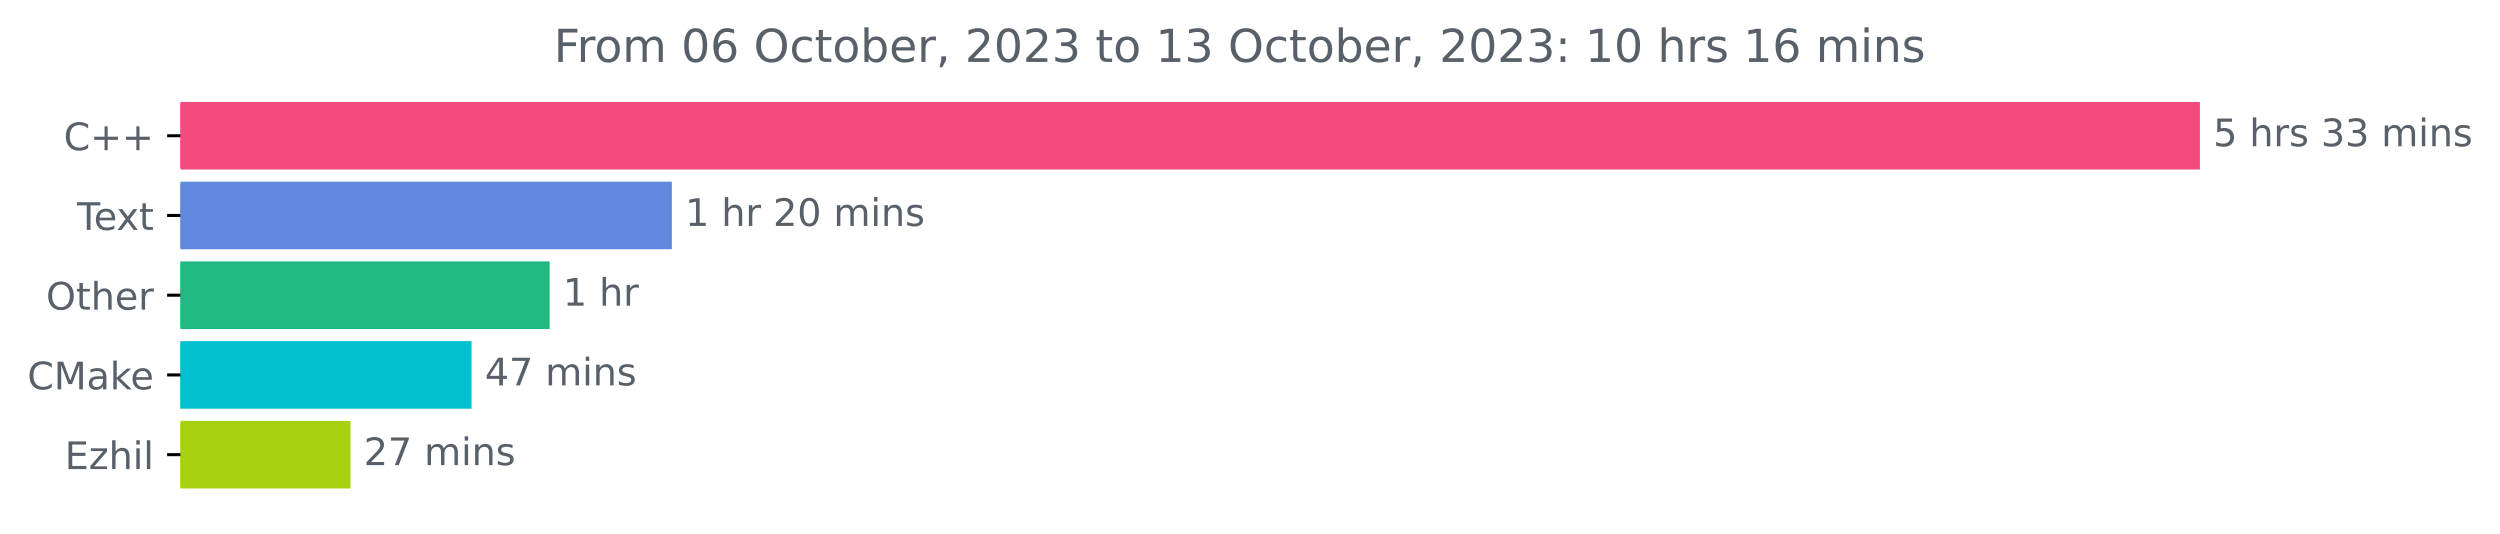
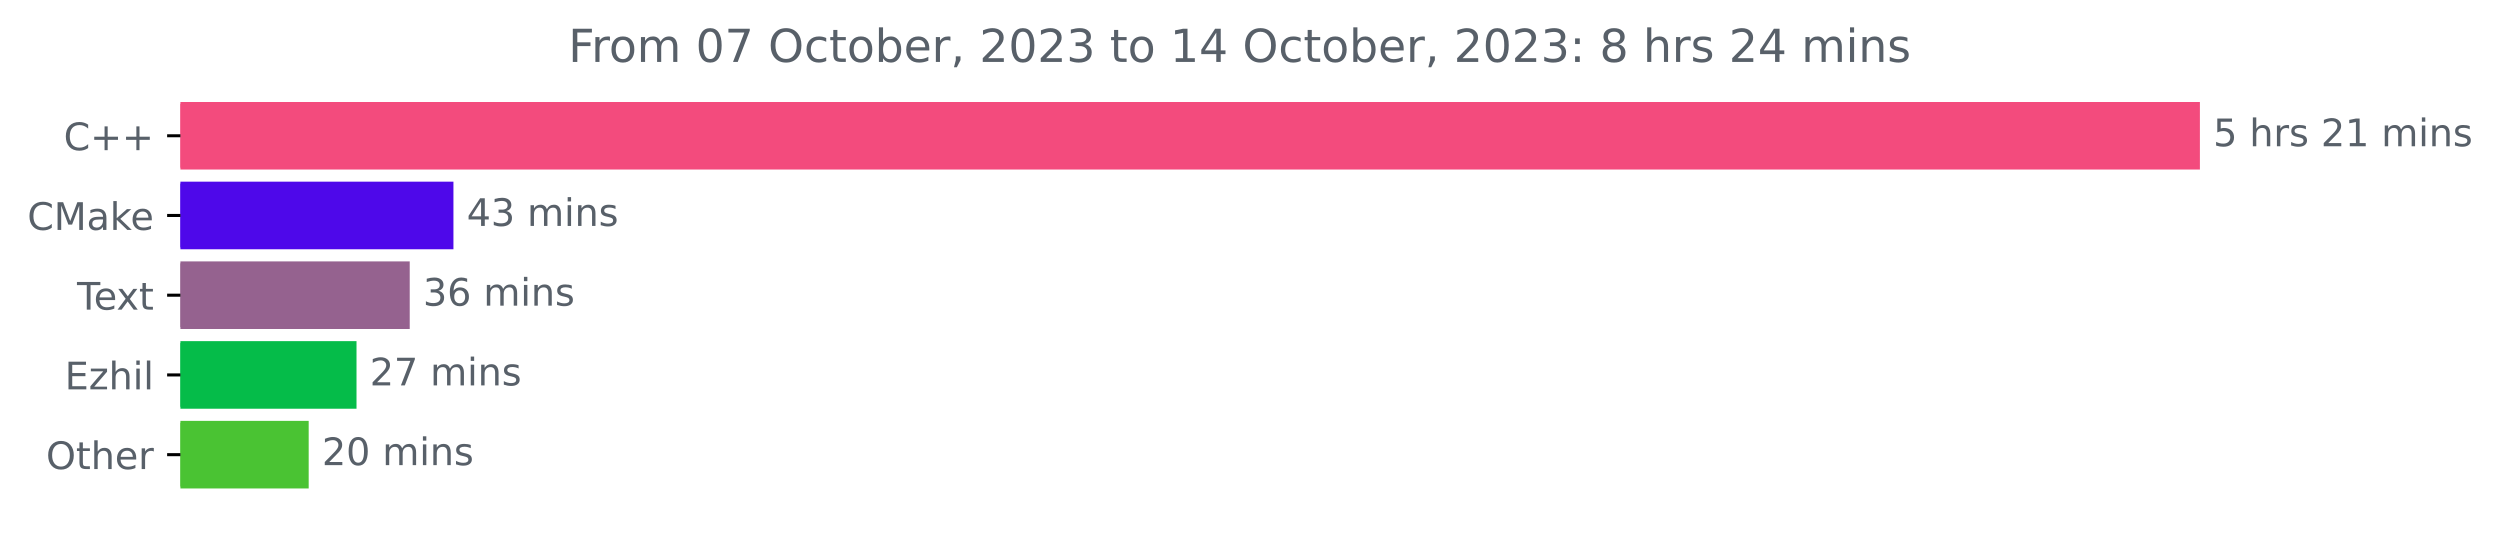
<svg xmlns="http://www.w3.org/2000/svg" xmlns:xlink="http://www.w3.org/1999/xlink" width="658.494pt" height="140.398pt" viewBox="0 0 658.494 140.398" version="1.1">
  <defs>
    <style type="text/css">*{stroke-linejoin: round; stroke-linecap: butt}</style>
  </defs>
  <g id="figure_1">
    <g id="patch_1">
      <path d="M 0 140.398  L 658.494 140.398  L 658.494 0  L 0 0  L 0 140.398  z " style="fill: none" />
    </g>
    <g id="axes_1">
      <g id="patch_2">
-         <path d="M 47.52 27.358  L 578.949 27.358  L 578.949 44.158  L 47.52 44.158  z " clip-path="url(#pe6bf72d31a)" style="fill: #f34b7d; stroke: #f34b7d; stroke-linejoin: miter" />
+         <path d="M 47.52 27.358  L 578.949 27.358  L 578.949 44.158  L 47.52 44.158  z " clip-path="url(#pfa5939b9d3)" style="fill: #f34b7d; stroke: #f34b7d; stroke-linejoin: miter" />
      </g>
      <g id="patch_3">
-         <path d="M 47.52 48.358  L 176.465 48.358  L 176.465 65.158  L 47.52 65.158  z " clip-path="url(#pe6bf72d31a)" style="fill: #5e89dc; stroke: #5e89dc; stroke-linejoin: miter" />
+         <path d="M 47.52 48.358  L 118.934 48.358  L 118.934 65.158  L 47.52 65.158  z " clip-path="url(#pfa5939b9d3)" style="fill: #4e08ea; stroke: #4e08ea; stroke-linejoin: miter" />
      </g>
      <g id="patch_4">
-         <path d="M 47.52 69.358  L 144.278 69.358  L 144.278 86.158  L 47.52 86.158  z " clip-path="url(#pe6bf72d31a)" style="fill: #20b982; stroke: #20b982; stroke-linejoin: miter" />
+         <path d="M 47.52 69.358  L 107.421 69.358  L 107.421 86.158  L 47.52 86.158  z " clip-path="url(#pfa5939b9d3)" style="fill: #95628f; stroke: #95628f; stroke-linejoin: miter" />
      </g>
      <g id="patch_5">
-         <path d="M 47.52 90.358  L 123.706 90.358  L 123.706 107.158  L 47.52 107.158  z " clip-path="url(#pe6bf72d31a)" style="fill: #03c0ce; stroke: #03c0ce; stroke-linejoin: miter" />
+         <path d="M 47.52 90.358  L 93.405 90.358  L 93.405 107.158  L 47.52 107.158  z " clip-path="url(#pfa5939b9d3)" style="fill: #05bc49; stroke: #05bc49; stroke-linejoin: miter" />
      </g>
      <g id="patch_6">
-         <path d="M 47.52 111.358  L 91.814 111.358  L 91.814 128.158  L 47.52 128.158  z " clip-path="url(#pe6bf72d31a)" style="fill: #a6d211; stroke: #a6d211; stroke-linejoin: miter" />
+         <path d="M 47.52 111.358  L 80.808 111.358  L 80.808 128.158  L 47.52 128.158  z " clip-path="url(#pfa5939b9d3)" style="fill: #4ac333; stroke: #4ac333; stroke-linejoin: miter" />
      </g>
      <g id="matplotlib.axis_1" />
      <g id="matplotlib.axis_2">
        <g id="ytick_1">
          <g id="line2d_1">
            <defs>
-               <path id="m50a0f7be5b" d="M 0 0  L -3.5 0  " style="stroke: #000000; stroke-width: 0.8" />
+               <path id="m4560656530" d="M 0 0  L -3.5 0  " style="stroke: #000000; stroke-width: 0.8" />
            </defs>
            <g>
-               <use xlink:href="#m50a0f7be5b" x="47.52" y="35.758" style="stroke: #000000; stroke-width: 0.8" />
+               <use xlink:href="#m4560656530" x="47.52" y="35.758" style="stroke: #000000; stroke-width: 0.8" />
            </g>
          </g>
          <g id="text_1">
            <g style="fill: #586069" transform="translate(16.77812 39.55734)scale(0.1 -0.1)">
              <defs>
                <path id="DejaVuSans-43" d="M 4122 4306  L 4122 3641  Q 3803 3938 3442 4084  Q 3081 4231 2675 4231  Q 1875 4231 1450 3742  Q 1025 3253 1025 2328  Q 1025 1406 1450 917  Q 1875 428 2675 428  Q 3081 428 3442 575  Q 3803 722 4122 1019  L 4122 359  Q 3791 134 3420 21  Q 3050 -91 2638 -91  Q 1578 -91 968 557  Q 359 1206 359 2328  Q 359 3453 968 4101  Q 1578 4750 2638 4750  Q 3056 4750 3426 4639  Q 3797 4528 4122 4306  z " transform="scale(0.015625)" />
                <path id="DejaVuSans-2b" d="M 2944 4013  L 2944 2272  L 4684 2272  L 4684 1741  L 2944 1741  L 2944 0  L 2419 0  L 2419 1741  L 678 1741  L 678 2272  L 2419 2272  L 2419 4013  L 2944 4013  z " transform="scale(0.015625)" />
              </defs>
              <use xlink:href="#DejaVuSans-43" />
              <use xlink:href="#DejaVuSans-2b" x="69.824" />
              <use xlink:href="#DejaVuSans-2b" x="153.613" />
            </g>
          </g>
        </g>
        <g id="ytick_2">
          <g id="line2d_2">
            <g>
-               <use xlink:href="#m50a0f7be5b" x="47.52" y="56.758" style="stroke: #000000; stroke-width: 0.8" />
+               <use xlink:href="#m4560656530" x="47.52" y="56.758" style="stroke: #000000; stroke-width: 0.8" />
            </g>
          </g>
          <g id="text_2">
-             <g style="fill: #586069" transform="translate(20.29531 60.55734)scale(0.1 -0.1)">
+             <g style="fill: #586069" transform="translate(7.2 60.55734)scale(0.1 -0.1)">
+               <defs>
+                 <path id="DejaVuSans-4d" d="M 628 4666  L 1569 4666  L 2759 1491  L 3956 4666  L 4897 4666  L 4897 0  L 4281 0  L 4281 4097  L 3078 897  L 2444 897  L 1241 4097  L 1241 0  L 628 0  L 628 4666  z " transform="scale(0.015625)" />
+                 <path id="DejaVuSans-61" d="M 2194 1759  Q 1497 1759 1228 1600  Q 959 1441 959 1056  Q 959 750 1161 570  Q 1363 391 1709 391  Q 2188 391 2477 730  Q 2766 1069 2766 1631  L 2766 1759  L 2194 1759  z M 3341 1997  L 3341 0  L 2766 0  L 2766 531  Q 2569 213 2275 61  Q 1981 -91 1556 -91  Q 1019 -91 701 211  Q 384 513 384 1019  Q 384 1609 779 1909  Q 1175 2209 1959 2209  L 2766 2209  L 2766 2266  Q 2766 2663 2505 2880  Q 2244 3097 1772 3097  Q 1472 3097 1187 3025  Q 903 2953 641 2809  L 641 3341  Q 956 3463 1253 3523  Q 1550 3584 1831 3584  Q 2591 3584 2966 3190  Q 3341 2797 3341 1997  z " transform="scale(0.015625)" />
+                 <path id="DejaVuSans-6b" d="M 581 4863  L 1159 4863  L 1159 1991  L 2875 3500  L 3609 3500  L 1753 1863  L 3688 0  L 2938 0  L 1159 1709  L 1159 0  L 581 0  L 581 4863  z " transform="scale(0.015625)" />
+                 <path id="DejaVuSans-65" d="M 3597 1894  L 3597 1613  L 953 1613  Q 991 1019 1311 708  Q 1631 397 2203 397  Q 2534 397 2845 478  Q 3156 559 3463 722  L 3463 178  Q 3153 47 2828 -22  Q 2503 -91 2169 -91  Q 1331 -91 842 396  Q 353 884 353 1716  Q 353 2575 817 3079  Q 1281 3584 2069 3584  Q 2775 3584 3186 3129  Q 3597 2675 3597 1894  z M 3022 2063  Q 3016 2534 2758 2815  Q 2500 3097 2075 3097  Q 1594 3097 1305 2825  Q 1016 2553 972 2059  L 3022 2063  z " transform="scale(0.015625)" />
+               </defs>
+               <use xlink:href="#DejaVuSans-43" />
+               <use xlink:href="#DejaVuSans-4d" x="69.824" />
+               <use xlink:href="#DejaVuSans-61" x="156.104" />
+               <use xlink:href="#DejaVuSans-6b" x="217.383" />
+               <use xlink:href="#DejaVuSans-65" x="271.668" />
+             </g>
+           </g>
+         </g>
+         <g id="ytick_3">
+           <g id="line2d_3">
+             <g>
+               <use xlink:href="#m4560656530" x="47.52" y="77.758" style="stroke: #000000; stroke-width: 0.8" />
+             </g>
+           </g>
+           <g id="text_3">
+             <g style="fill: #586069" transform="translate(20.29531 81.55734)scale(0.1 -0.1)">
              <defs>
                <path id="DejaVuSans-54" d="M -19 4666  L 3928 4666  L 3928 4134  L 2272 4134  L 2272 0  L 1638 0  L 1638 4134  L -19 4134  L -19 4666  z " transform="scale(0.015625)" />
-                 <path id="DejaVuSans-65" d="M 3597 1894  L 3597 1613  L 953 1613  Q 991 1019 1311 708  Q 1631 397 2203 397  Q 2534 397 2845 478  Q 3156 559 3463 722  L 3463 178  Q 3153 47 2828 -22  Q 2503 -91 2169 -91  Q 1331 -91 842 396  Q 353 884 353 1716  Q 353 2575 817 3079  Q 1281 3584 2069 3584  Q 2775 3584 3186 3129  Q 3597 2675 3597 1894  z M 3022 2063  Q 3016 2534 2758 2815  Q 2500 3097 2075 3097  Q 1594 3097 1305 2825  Q 1016 2553 972 2059  L 3022 2063  z " transform="scale(0.015625)" />
                <path id="DejaVuSans-78" d="M 3513 3500  L 2247 1797  L 3578 0  L 2900 0  L 1881 1375  L 863 0  L 184 0  L 1544 1831  L 300 3500  L 978 3500  L 1906 2253  L 2834 3500  L 3513 3500  z " transform="scale(0.015625)" />
                <path id="DejaVuSans-74" d="M 1172 4494  L 1172 3500  L 2356 3500  L 2356 3053  L 1172 3053  L 1172 1153  Q 1172 725 1289 603  Q 1406 481 1766 481  L 2356 481  L 2356 0  L 1766 0  Q 1100 0 847 248  Q 594 497 594 1153  L 594 3053  L 172 3053  L 172 3500  L 594 3500  L 594 4494  L 1172 4494  z " transform="scale(0.015625)" />
              </defs>
              <use xlink:href="#DejaVuSans-54" />
              <use xlink:href="#DejaVuSans-65" x="44.084" />
              <use xlink:href="#DejaVuSans-78" x="103.857" />
              <use xlink:href="#DejaVuSans-74" x="163.037" />
            </g>
          </g>
        </g>
-         <g id="ytick_3">
-           <g id="line2d_3">
-             <g>
-               <use xlink:href="#m50a0f7be5b" x="47.52" y="77.758" style="stroke: #000000; stroke-width: 0.8" />
-             </g>
-           </g>
-           <g id="text_3">
-             <g style="fill: #586069" transform="translate(12.12656 81.55734)scale(0.1 -0.1)">
+         <g id="ytick_4">
+           <g id="line2d_4">
+             <g>
+               <use xlink:href="#m4560656530" x="47.52" y="98.758" style="stroke: #000000; stroke-width: 0.8" />
+             </g>
+           </g>
+           <g id="text_4">
+             <g style="fill: #586069" transform="translate(17.05937 102.5573)scale(0.1 -0.1)">
+               <defs>
+                 <path id="DejaVuSans-45" d="M 628 4666  L 3578 4666  L 3578 4134  L 1259 4134  L 1259 2753  L 3481 2753  L 3481 2222  L 1259 2222  L 1259 531  L 3634 531  L 3634 0  L 628 0  L 628 4666  z " transform="scale(0.015625)" />
+                 <path id="DejaVuSans-7a" d="M 353 3500  L 3084 3500  L 3084 2975  L 922 459  L 3084 459  L 3084 0  L 275 0  L 275 525  L 2438 3041  L 353 3041  L 353 3500  z " transform="scale(0.015625)" />
+                 <path id="DejaVuSans-68" d="M 3513 2113  L 3513 0  L 2938 0  L 2938 2094  Q 2938 2591 2744 2837  Q 2550 3084 2163 3084  Q 1697 3084 1428 2787  Q 1159 2491 1159 1978  L 1159 0  L 581 0  L 581 4863  L 1159 4863  L 1159 2956  Q 1366 3272 1645 3428  Q 1925 3584 2291 3584  Q 2894 3584 3203 3211  Q 3513 2838 3513 2113  z " transform="scale(0.015625)" />
+                 <path id="DejaVuSans-69" d="M 603 3500  L 1178 3500  L 1178 0  L 603 0  L 603 3500  z M 603 4863  L 1178 4863  L 1178 4134  L 603 4134  L 603 4863  z " transform="scale(0.015625)" />
+                 <path id="DejaVuSans-6c" d="M 603 4863  L 1178 4863  L 1178 0  L 603 0  L 603 4863  z " transform="scale(0.015625)" />
+               </defs>
+               <use xlink:href="#DejaVuSans-45" />
+               <use xlink:href="#DejaVuSans-7a" x="63.184" />
+               <use xlink:href="#DejaVuSans-68" x="115.674" />
+               <use xlink:href="#DejaVuSans-69" x="179.053" />
+               <use xlink:href="#DejaVuSans-6c" x="206.836" />
+             </g>
+           </g>
+         </g>
+         <g id="ytick_5">
+           <g id="line2d_5">
+             <g>
+               <use xlink:href="#m4560656530" x="47.52" y="119.758" style="stroke: #000000; stroke-width: 0.8" />
+             </g>
+           </g>
+           <g id="text_5">
+             <g style="fill: #586069" transform="translate(12.12656 123.5573)scale(0.1 -0.1)">
              <defs>
                <path id="DejaVuSans-4f" d="M 2522 4238  Q 1834 4238 1429 3725  Q 1025 3213 1025 2328  Q 1025 1447 1429 934  Q 1834 422 2522 422  Q 3209 422 3611 934  Q 4013 1447 4013 2328  Q 4013 3213 3611 3725  Q 3209 4238 2522 4238  z M 2522 4750  Q 3503 4750 4090 4092  Q 4678 3434 4678 2328  Q 4678 1225 4090 567  Q 3503 -91 2522 -91  Q 1538 -91 948 565  Q 359 1222 359 2328  Q 359 3434 948 4092  Q 1538 4750 2522 4750  z " transform="scale(0.015625)" />
-                 <path id="DejaVuSans-68" d="M 3513 2113  L 3513 0  L 2938 0  L 2938 2094  Q 2938 2591 2744 2837  Q 2550 3084 2163 3084  Q 1697 3084 1428 2787  Q 1159 2491 1159 1978  L 1159 0  L 581 0  L 581 4863  L 1159 4863  L 1159 2956  Q 1366 3272 1645 3428  Q 1925 3584 2291 3584  Q 2894 3584 3203 3211  Q 3513 2838 3513 2113  z " transform="scale(0.015625)" />
                <path id="DejaVuSans-72" d="M 2631 2963  Q 2534 3019 2420 3045  Q 2306 3072 2169 3072  Q 1681 3072 1420 2755  Q 1159 2438 1159 1844  L 1159 0  L 581 0  L 581 3500  L 1159 3500  L 1159 2956  Q 1341 3275 1631 3429  Q 1922 3584 2338 3584  Q 2397 3584 2469 3576  Q 2541 3569 2628 3553  L 2631 2963  z " transform="scale(0.015625)" />
              </defs>
              <use xlink:href="#DejaVuSans-4f" />
              <use xlink:href="#DejaVuSans-74" x="78.711" />
              <use xlink:href="#DejaVuSans-68" x="117.92" />
              <use xlink:href="#DejaVuSans-65" x="181.299" />
              <use xlink:href="#DejaVuSans-72" x="242.822" />
            </g>
          </g>
        </g>
-         <g id="ytick_4">
-           <g id="line2d_4">
-             <g>
-               <use xlink:href="#m50a0f7be5b" x="47.52" y="98.758" style="stroke: #000000; stroke-width: 0.8" />
-             </g>
-           </g>
-           <g id="text_4">
-             <g style="fill: #586069" transform="translate(7.2 102.5573)scale(0.1 -0.1)">
-               <defs>
-                 <path id="DejaVuSans-4d" d="M 628 4666  L 1569 4666  L 2759 1491  L 3956 4666  L 4897 4666  L 4897 0  L 4281 0  L 4281 4097  L 3078 897  L 2444 897  L 1241 4097  L 1241 0  L 628 0  L 628 4666  z " transform="scale(0.015625)" />
-                 <path id="DejaVuSans-61" d="M 2194 1759  Q 1497 1759 1228 1600  Q 959 1441 959 1056  Q 959 750 1161 570  Q 1363 391 1709 391  Q 2188 391 2477 730  Q 2766 1069 2766 1631  L 2766 1759  L 2194 1759  z M 3341 1997  L 3341 0  L 2766 0  L 2766 531  Q 2569 213 2275 61  Q 1981 -91 1556 -91  Q 1019 -91 701 211  Q 384 513 384 1019  Q 384 1609 779 1909  Q 1175 2209 1959 2209  L 2766 2209  L 2766 2266  Q 2766 2663 2505 2880  Q 2244 3097 1772 3097  Q 1472 3097 1187 3025  Q 903 2953 641 2809  L 641 3341  Q 956 3463 1253 3523  Q 1550 3584 1831 3584  Q 2591 3584 2966 3190  Q 3341 2797 3341 1997  z " transform="scale(0.015625)" />
-                 <path id="DejaVuSans-6b" d="M 581 4863  L 1159 4863  L 1159 1991  L 2875 3500  L 3609 3500  L 1753 1863  L 3688 0  L 2938 0  L 1159 1709  L 1159 0  L 581 0  L 581 4863  z " transform="scale(0.015625)" />
-               </defs>
-               <use xlink:href="#DejaVuSans-43" />
-               <use xlink:href="#DejaVuSans-4d" x="69.824" />
-               <use xlink:href="#DejaVuSans-61" x="156.104" />
-               <use xlink:href="#DejaVuSans-6b" x="217.383" />
-               <use xlink:href="#DejaVuSans-65" x="271.668" />
-             </g>
-           </g>
-         </g>
-         <g id="ytick_5">
-           <g id="line2d_5">
-             <g>
-               <use xlink:href="#m50a0f7be5b" x="47.52" y="119.758" style="stroke: #000000; stroke-width: 0.8" />
-             </g>
-           </g>
-           <g id="text_5">
-             <g style="fill: #586069" transform="translate(17.05937 123.5573)scale(0.1 -0.1)">
-               <defs>
-                 <path id="DejaVuSans-45" d="M 628 4666  L 3578 4666  L 3578 4134  L 1259 4134  L 1259 2753  L 3481 2753  L 3481 2222  L 1259 2222  L 1259 531  L 3634 531  L 3634 0  L 628 0  L 628 4666  z " transform="scale(0.015625)" />
-                 <path id="DejaVuSans-7a" d="M 353 3500  L 3084 3500  L 3084 2975  L 922 459  L 3084 459  L 3084 0  L 275 0  L 275 525  L 2438 3041  L 353 3041  L 353 3500  z " transform="scale(0.015625)" />
-                 <path id="DejaVuSans-69" d="M 603 3500  L 1178 3500  L 1178 0  L 603 0  L 603 3500  z M 603 4863  L 1178 4863  L 1178 4134  L 603 4134  L 603 4863  z " transform="scale(0.015625)" />
-                 <path id="DejaVuSans-6c" d="M 603 4863  L 1178 4863  L 1178 0  L 603 0  L 603 4863  z " transform="scale(0.015625)" />
-               </defs>
-               <use xlink:href="#DejaVuSans-45" />
-               <use xlink:href="#DejaVuSans-7a" x="63.184" />
-               <use xlink:href="#DejaVuSans-68" x="115.674" />
-               <use xlink:href="#DejaVuSans-69" x="179.053" />
-               <use xlink:href="#DejaVuSans-6c" x="206.836" />
-             </g>
-           </g>
-         </g>
      </g>
      <g id="text_6">
        <g style="fill: #586069" transform="translate(582.9489 38.5175)scale(0.1 -0.1)">
          <defs>
            <path id="DejaVuSans-35" d="M 691 4666  L 3169 4666  L 3169 4134  L 1269 4134  L 1269 2991  Q 1406 3038 1543 3061  Q 1681 3084 1819 3084  Q 2600 3084 3056 2656  Q 3513 2228 3513 1497  Q 3513 744 3044 326  Q 2575 -91 1722 -91  Q 1428 -91 1123 -41  Q 819 9 494 109  L 494 744  Q 775 591 1075 516  Q 1375 441 1709 441  Q 2250 441 2565 725  Q 2881 1009 2881 1497  Q 2881 1984 2565 2268  Q 2250 2553 1709 2553  Q 1456 2553 1204 2497  Q 953 2441 691 2322  L 691 4666  z " transform="scale(0.015625)" />
            <path id="DejaVuSans-20" transform="scale(0.015625)" />
            <path id="DejaVuSans-73" d="M 2834 3397  L 2834 2853  Q 2591 2978 2328 3040  Q 2066 3103 1784 3103  Q 1356 3103 1142 2972  Q 928 2841 928 2578  Q 928 2378 1081 2264  Q 1234 2150 1697 2047  L 1894 2003  Q 2506 1872 2764 1633  Q 3022 1394 3022 966  Q 3022 478 2636 193  Q 2250 -91 1575 -91  Q 1294 -91 989 -36  Q 684 19 347 128  L 347 722  Q 666 556 975 473  Q 1284 391 1588 391  Q 1994 391 2212 530  Q 2431 669 2431 922  Q 2431 1156 2273 1281  Q 2116 1406 1581 1522  L 1381 1569  Q 847 1681 609 1914  Q 372 2147 372 2553  Q 372 3047 722 3315  Q 1072 3584 1716 3584  Q 2034 3584 2315 3537  Q 2597 3491 2834 3397  z " transform="scale(0.015625)" />
-             <path id="DejaVuSans-33" d="M 2597 2516  Q 3050 2419 3304 2112  Q 3559 1806 3559 1356  Q 3559 666 3084 287  Q 2609 -91 1734 -91  Q 1441 -91 1130 -33  Q 819 25 488 141  L 488 750  Q 750 597 1062 519  Q 1375 441 1716 441  Q 2309 441 2620 675  Q 2931 909 2931 1356  Q 2931 1769 2642 2001  Q 2353 2234 1838 2234  L 1294 2234  L 1294 2753  L 1863 2753  Q 2328 2753 2575 2939  Q 2822 3125 2822 3475  Q 2822 3834 2567 4026  Q 2313 4219 1838 4219  Q 1578 4219 1281 4162  Q 984 4106 628 3988  L 628 4550  Q 988 4650 1302 4700  Q 1616 4750 1894 4750  Q 2613 4750 3031 4423  Q 3450 4097 3450 3541  Q 3450 3153 3228 2886  Q 3006 2619 2597 2516  z " transform="scale(0.015625)" />
+             <path id="DejaVuSans-32" d="M 1228 531  L 3431 531  L 3431 0  L 469 0  L 469 531  Q 828 903 1448 1529  Q 2069 2156 2228 2338  Q 2531 2678 2651 2914  Q 2772 3150 2772 3378  Q 2772 3750 2511 3984  Q 2250 4219 1831 4219  Q 1534 4219 1204 4116  Q 875 4013 500 3803  L 500 4441  Q 881 4594 1212 4672  Q 1544 4750 1819 4750  Q 2544 4750 2975 4387  Q 3406 4025 3406 3419  Q 3406 3131 3298 2873  Q 3191 2616 2906 2266  Q 2828 2175 2409 1742  Q 1991 1309 1228 531  z " transform="scale(0.015625)" />
+             <path id="DejaVuSans-31" d="M 794 531  L 1825 531  L 1825 4091  L 703 3866  L 703 4441  L 1819 4666  L 2450 4666  L 2450 531  L 3481 531  L 3481 0  L 794 0  L 794 531  z " transform="scale(0.015625)" />
            <path id="DejaVuSans-6d" d="M 3328 2828  Q 3544 3216 3844 3400  Q 4144 3584 4550 3584  Q 5097 3584 5394 3201  Q 5691 2819 5691 2113  L 5691 0  L 5113 0  L 5113 2094  Q 5113 2597 4934 2840  Q 4756 3084 4391 3084  Q 3944 3084 3684 2787  Q 3425 2491 3425 1978  L 3425 0  L 2847 0  L 2847 2094  Q 2847 2600 2669 2842  Q 2491 3084 2119 3084  Q 1678 3084 1418 2786  Q 1159 2488 1159 1978  L 1159 0  L 581 0  L 581 3500  L 1159 3500  L 1159 2956  Q 1356 3278 1631 3431  Q 1906 3584 2284 3584  Q 2666 3584 2933 3390  Q 3200 3197 3328 2828  z " transform="scale(0.015625)" />
            <path id="DejaVuSans-6e" d="M 3513 2113  L 3513 0  L 2938 0  L 2938 2094  Q 2938 2591 2744 2837  Q 2550 3084 2163 3084  Q 1697 3084 1428 2787  Q 1159 2491 1159 1978  L 1159 0  L 581 0  L 581 3500  L 1159 3500  L 1159 2956  Q 1366 3272 1645 3428  Q 1925 3584 2291 3584  Q 2894 3584 3203 3211  Q 3513 2838 3513 2113  z " transform="scale(0.015625)" />
          </defs>
          <use xlink:href="#DejaVuSans-35" />
          <use xlink:href="#DejaVuSans-20" x="63.623" />
          <use xlink:href="#DejaVuSans-68" x="95.41" />
          <use xlink:href="#DejaVuSans-72" x="158.789" />
          <use xlink:href="#DejaVuSans-73" x="199.902" />
          <use xlink:href="#DejaVuSans-20" x="252.002" />
-           <use xlink:href="#DejaVuSans-33" x="283.789" />
-           <use xlink:href="#DejaVuSans-33" x="347.412" />
+           <use xlink:href="#DejaVuSans-32" x="283.789" />
+           <use xlink:href="#DejaVuSans-31" x="347.412" />
          <use xlink:href="#DejaVuSans-20" x="411.035" />
          <use xlink:href="#DejaVuSans-6d" x="442.822" />
          <use xlink:href="#DejaVuSans-69" x="540.234" />
          <use xlink:href="#DejaVuSans-6e" x="568.018" />
          <use xlink:href="#DejaVuSans-73" x="631.396" />
        </g>
      </g>
      <g id="text_7">
-         <g style="fill: #586069" transform="translate(180.4648 59.5175)scale(0.1 -0.1)">
-           <defs>
-             <path id="DejaVuSans-31" d="M 794 531  L 1825 531  L 1825 4091  L 703 3866  L 703 4441  L 1819 4666  L 2450 4666  L 2450 531  L 3481 531  L 3481 0  L 794 0  L 794 531  z " transform="scale(0.015625)" />
-             <path id="DejaVuSans-32" d="M 1228 531  L 3431 531  L 3431 0  L 469 0  L 469 531  Q 828 903 1448 1529  Q 2069 2156 2228 2338  Q 2531 2678 2651 2914  Q 2772 3150 2772 3378  Q 2772 3750 2511 3984  Q 2250 4219 1831 4219  Q 1534 4219 1204 4116  Q 875 4013 500 3803  L 500 4441  Q 881 4594 1212 4672  Q 1544 4750 1819 4750  Q 2544 4750 2975 4387  Q 3406 4025 3406 3419  Q 3406 3131 3298 2873  Q 3191 2616 2906 2266  Q 2828 2175 2409 1742  Q 1991 1309 1228 531  z " transform="scale(0.015625)" />
-             <path id="DejaVuSans-30" d="M 2034 4250  Q 1547 4250 1301 3770  Q 1056 3291 1056 2328  Q 1056 1369 1301 889  Q 1547 409 2034 409  Q 2525 409 2770 889  Q 3016 1369 3016 2328  Q 3016 3291 2770 3770  Q 2525 4250 2034 4250  z M 2034 4750  Q 2819 4750 3233 4129  Q 3647 3509 3647 2328  Q 3647 1150 3233 529  Q 2819 -91 2034 -91  Q 1250 -91 836 529  Q 422 1150 422 2328  Q 422 3509 836 4129  Q 1250 4750 2034 4750  z " transform="scale(0.015625)" />
-           </defs>
-           <use xlink:href="#DejaVuSans-31" />
-           <use xlink:href="#DejaVuSans-20" x="63.623" />
-           <use xlink:href="#DejaVuSans-68" x="95.41" />
-           <use xlink:href="#DejaVuSans-72" x="158.789" />
-           <use xlink:href="#DejaVuSans-20" x="199.902" />
-           <use xlink:href="#DejaVuSans-32" x="231.689" />
-           <use xlink:href="#DejaVuSans-30" x="295.312" />
-           <use xlink:href="#DejaVuSans-20" x="358.936" />
-           <use xlink:href="#DejaVuSans-6d" x="390.723" />
-           <use xlink:href="#DejaVuSans-69" x="488.135" />
-           <use xlink:href="#DejaVuSans-6e" x="515.918" />
-           <use xlink:href="#DejaVuSans-73" x="579.297" />
+         <g style="fill: #586069" transform="translate(122.9336 59.5175)scale(0.1 -0.1)">
+           <defs>
+             <path id="DejaVuSans-34" d="M 2419 4116  L 825 1625  L 2419 1625  L 2419 4116  z M 2253 4666  L 3047 4666  L 3047 1625  L 3713 1625  L 3713 1100  L 3047 1100  L 3047 0  L 2419 0  L 2419 1100  L 313 1100  L 313 1709  L 2253 4666  z " transform="scale(0.015625)" />
+             <path id="DejaVuSans-33" d="M 2597 2516  Q 3050 2419 3304 2112  Q 3559 1806 3559 1356  Q 3559 666 3084 287  Q 2609 -91 1734 -91  Q 1441 -91 1130 -33  Q 819 25 488 141  L 488 750  Q 750 597 1062 519  Q 1375 441 1716 441  Q 2309 441 2620 675  Q 2931 909 2931 1356  Q 2931 1769 2642 2001  Q 2353 2234 1838 2234  L 1294 2234  L 1294 2753  L 1863 2753  Q 2328 2753 2575 2939  Q 2822 3125 2822 3475  Q 2822 3834 2567 4026  Q 2313 4219 1838 4219  Q 1578 4219 1281 4162  Q 984 4106 628 3988  L 628 4550  Q 988 4650 1302 4700  Q 1616 4750 1894 4750  Q 2613 4750 3031 4423  Q 3450 4097 3450 3541  Q 3450 3153 3228 2886  Q 3006 2619 2597 2516  z " transform="scale(0.015625)" />
+           </defs>
+           <use xlink:href="#DejaVuSans-34" />
+           <use xlink:href="#DejaVuSans-33" x="63.623" />
+           <use xlink:href="#DejaVuSans-20" x="127.246" />
+           <use xlink:href="#DejaVuSans-6d" x="159.033" />
+           <use xlink:href="#DejaVuSans-69" x="256.445" />
+           <use xlink:href="#DejaVuSans-6e" x="284.229" />
+           <use xlink:href="#DejaVuSans-73" x="347.607" />
        </g>
      </g>
      <g id="text_8">
-         <g style="fill: #586069" transform="translate(148.2779 80.5175)scale(0.1 -0.1)">
-           <use xlink:href="#DejaVuSans-31" />
-           <use xlink:href="#DejaVuSans-20" x="63.623" />
-           <use xlink:href="#DejaVuSans-68" x="95.41" />
-           <use xlink:href="#DejaVuSans-72" x="158.789" />
+         <g style="fill: #586069" transform="translate(111.4207 80.5175)scale(0.1 -0.1)">
+           <defs>
+             <path id="DejaVuSans-36" d="M 2113 2584  Q 1688 2584 1439 2293  Q 1191 2003 1191 1497  Q 1191 994 1439 701  Q 1688 409 2113 409  Q 2538 409 2786 701  Q 3034 994 3034 1497  Q 3034 2003 2786 2293  Q 2538 2584 2113 2584  z M 3366 4563  L 3366 3988  Q 3128 4100 2886 4159  Q 2644 4219 2406 4219  Q 1781 4219 1451 3797  Q 1122 3375 1075 2522  Q 1259 2794 1537 2939  Q 1816 3084 2150 3084  Q 2853 3084 3261 2657  Q 3669 2231 3669 1497  Q 3669 778 3244 343  Q 2819 -91 2113 -91  Q 1303 -91 875 529  Q 447 1150 447 2328  Q 447 3434 972 4092  Q 1497 4750 2381 4750  Q 2619 4750 2861 4703  Q 3103 4656 3366 4563  z " transform="scale(0.015625)" />
+           </defs>
+           <use xlink:href="#DejaVuSans-33" />
+           <use xlink:href="#DejaVuSans-36" x="63.623" />
+           <use xlink:href="#DejaVuSans-20" x="127.246" />
+           <use xlink:href="#DejaVuSans-6d" x="159.033" />
+           <use xlink:href="#DejaVuSans-69" x="256.445" />
+           <use xlink:href="#DejaVuSans-6e" x="284.229" />
+           <use xlink:href="#DejaVuSans-73" x="347.607" />
        </g>
      </g>
      <g id="text_9">
-         <g style="fill: #586069" transform="translate(127.7058 101.5175)scale(0.1 -0.1)">
-           <defs>
-             <path id="DejaVuSans-34" d="M 2419 4116  L 825 1625  L 2419 1625  L 2419 4116  z M 2253 4666  L 3047 4666  L 3047 1625  L 3713 1625  L 3713 1100  L 3047 1100  L 3047 0  L 2419 0  L 2419 1100  L 313 1100  L 313 1709  L 2253 4666  z " transform="scale(0.015625)" />
+         <g style="fill: #586069" transform="translate(97.40504 101.5175)scale(0.1 -0.1)">
+           <defs>
            <path id="DejaVuSans-37" d="M 525 4666  L 3525 4666  L 3525 4397  L 1831 0  L 1172 0  L 2766 4134  L 525 4134  L 525 4666  z " transform="scale(0.015625)" />
          </defs>
-           <use xlink:href="#DejaVuSans-34" />
-           <use xlink:href="#DejaVuSans-37" x="63.623" />
-           <use xlink:href="#DejaVuSans-20" x="127.246" />
-           <use xlink:href="#DejaVuSans-6d" x="159.033" />
-           <use xlink:href="#DejaVuSans-69" x="256.445" />
-           <use xlink:href="#DejaVuSans-6e" x="284.229" />
-           <use xlink:href="#DejaVuSans-73" x="347.607" />
-         </g>
-       </g>
-       <g id="text_10">
-         <g style="fill: #586069" transform="translate(95.81423 122.5175)scale(0.1 -0.1)">
          <use xlink:href="#DejaVuSans-32" />
          <use xlink:href="#DejaVuSans-37" x="63.623" />
          <use xlink:href="#DejaVuSans-20" x="127.246" />
          <use xlink:href="#DejaVuSans-6d" x="159.033" />
          <use xlink:href="#DejaVuSans-69" x="256.445" />
          <use xlink:href="#DejaVuSans-6e" x="284.229" />
          <use xlink:href="#DejaVuSans-73" x="347.607" />
        </g>
      </g>
+       <g id="text_10">
+         <g style="fill: #586069" transform="translate(84.8076 122.5175)scale(0.1 -0.1)">
+           <defs>
+             <path id="DejaVuSans-30" d="M 2034 4250  Q 1547 4250 1301 3770  Q 1056 3291 1056 2328  Q 1056 1369 1301 889  Q 1547 409 2034 409  Q 2525 409 2770 889  Q 3016 1369 3016 2328  Q 3016 3291 2770 3770  Q 2525 4250 2034 4250  z M 2034 4750  Q 2819 4750 3233 4129  Q 3647 3509 3647 2328  Q 3647 1150 3233 529  Q 2819 -91 2034 -91  Q 1250 -91 836 529  Q 422 1150 422 2328  Q 422 3509 836 4129  Q 1250 4750 2034 4750  z " transform="scale(0.015625)" />
+           </defs>
+           <use xlink:href="#DejaVuSans-32" />
+           <use xlink:href="#DejaVuSans-30" x="63.623" />
+           <use xlink:href="#DejaVuSans-20" x="127.246" />
+           <use xlink:href="#DejaVuSans-6d" x="159.033" />
+           <use xlink:href="#DejaVuSans-69" x="256.445" />
+           <use xlink:href="#DejaVuSans-6e" x="284.229" />
+           <use xlink:href="#DejaVuSans-73" x="347.607" />
+         </g>
+       </g>
      <g id="text_11">
-         <g style="fill: #586069" transform="translate(145.8828 16.31812)scale(0.12 -0.12)">
+         <g style="fill: #586069" transform="translate(149.7003 16.31812)scale(0.12 -0.12)">
          <defs>
            <path id="DejaVuSans-46" d="M 628 4666  L 3309 4666  L 3309 4134  L 1259 4134  L 1259 2759  L 3109 2759  L 3109 2228  L 1259 2228  L 1259 0  L 628 0  L 628 4666  z " transform="scale(0.015625)" />
            <path id="DejaVuSans-6f" d="M 1959 3097  Q 1497 3097 1228 2736  Q 959 2375 959 1747  Q 959 1119 1226 758  Q 1494 397 1959 397  Q 2419 397 2687 759  Q 2956 1122 2956 1747  Q 2956 2369 2687 2733  Q 2419 3097 1959 3097  z M 1959 3584  Q 2709 3584 3137 3096  Q 3566 2609 3566 1747  Q 3566 888 3137 398  Q 2709 -91 1959 -91  Q 1206 -91 779 398  Q 353 888 353 1747  Q 353 2609 779 3096  Q 1206 3584 1959 3584  z " transform="scale(0.015625)" />
-             <path id="DejaVuSans-36" d="M 2113 2584  Q 1688 2584 1439 2293  Q 1191 2003 1191 1497  Q 1191 994 1439 701  Q 1688 409 2113 409  Q 2538 409 2786 701  Q 3034 994 3034 1497  Q 3034 2003 2786 2293  Q 2538 2584 2113 2584  z M 3366 4563  L 3366 3988  Q 3128 4100 2886 4159  Q 2644 4219 2406 4219  Q 1781 4219 1451 3797  Q 1122 3375 1075 2522  Q 1259 2794 1537 2939  Q 1816 3084 2150 3084  Q 2853 3084 3261 2657  Q 3669 2231 3669 1497  Q 3669 778 3244 343  Q 2819 -91 2113 -91  Q 1303 -91 875 529  Q 447 1150 447 2328  Q 447 3434 972 4092  Q 1497 4750 2381 4750  Q 2619 4750 2861 4703  Q 3103 4656 3366 4563  z " transform="scale(0.015625)" />
            <path id="DejaVuSans-63" d="M 3122 3366  L 3122 2828  Q 2878 2963 2633 3030  Q 2388 3097 2138 3097  Q 1578 3097 1268 2742  Q 959 2388 959 1747  Q 959 1106 1268 751  Q 1578 397 2138 397  Q 2388 397 2633 464  Q 2878 531 3122 666  L 3122 134  Q 2881 22 2623 -34  Q 2366 -91 2075 -91  Q 1284 -91 818 406  Q 353 903 353 1747  Q 353 2603 823 3093  Q 1294 3584 2113 3584  Q 2378 3584 2631 3529  Q 2884 3475 3122 3366  z " transform="scale(0.015625)" />
            <path id="DejaVuSans-62" d="M 3116 1747  Q 3116 2381 2855 2742  Q 2594 3103 2138 3103  Q 1681 3103 1420 2742  Q 1159 2381 1159 1747  Q 1159 1113 1420 752  Q 1681 391 2138 391  Q 2594 391 2855 752  Q 3116 1113 3116 1747  z M 1159 2969  Q 1341 3281 1617 3432  Q 1894 3584 2278 3584  Q 2916 3584 3314 3078  Q 3713 2572 3713 1747  Q 3713 922 3314 415  Q 2916 -91 2278 -91  Q 1894 -91 1617 61  Q 1341 213 1159 525  L 1159 0  L 581 0  L 581 4863  L 1159 4863  L 1159 2969  z " transform="scale(0.015625)" />
            <path id="DejaVuSans-2c" d="M 750 794  L 1409 794  L 1409 256  L 897 -744  L 494 -744  L 750 256  L 750 794  z " transform="scale(0.015625)" />
            <path id="DejaVuSans-3a" d="M 750 794  L 1409 794  L 1409 0  L 750 0  L 750 794  z M 750 3309  L 1409 3309  L 1409 2516  L 750 2516  L 750 3309  z " transform="scale(0.015625)" />
+             <path id="DejaVuSans-38" d="M 2034 2216  Q 1584 2216 1326 1975  Q 1069 1734 1069 1313  Q 1069 891 1326 650  Q 1584 409 2034 409  Q 2484 409 2743 651  Q 3003 894 3003 1313  Q 3003 1734 2745 1975  Q 2488 2216 2034 2216  z M 1403 2484  Q 997 2584 770 2862  Q 544 3141 544 3541  Q 544 4100 942 4425  Q 1341 4750 2034 4750  Q 2731 4750 3128 4425  Q 3525 4100 3525 3541  Q 3525 3141 3298 2862  Q 3072 2584 2669 2484  Q 3125 2378 3379 2068  Q 3634 1759 3634 1313  Q 3634 634 3220 271  Q 2806 -91 2034 -91  Q 1263 -91 848 271  Q 434 634 434 1313  Q 434 1759 690 2068  Q 947 2378 1403 2484  z M 1172 3481  Q 1172 3119 1398 2916  Q 1625 2713 2034 2713  Q 2441 2713 2670 2916  Q 2900 3119 2900 3481  Q 2900 3844 2670 4047  Q 2441 4250 2034 4250  Q 1625 4250 1398 4047  Q 1172 3844 1172 3481  z " transform="scale(0.015625)" />
          </defs>
          <use xlink:href="#DejaVuSans-46" />
          <use xlink:href="#DejaVuSans-72" x="50.27" />
          <use xlink:href="#DejaVuSans-6f" x="89.133" />
          <use xlink:href="#DejaVuSans-6d" x="150.314" />
          <use xlink:href="#DejaVuSans-20" x="247.727" />
          <use xlink:href="#DejaVuSans-30" x="279.514" />
-           <use xlink:href="#DejaVuSans-36" x="343.137" />
+           <use xlink:href="#DejaVuSans-37" x="343.137" />
          <use xlink:href="#DejaVuSans-20" x="406.76" />
          <use xlink:href="#DejaVuSans-4f" x="438.547" />
          <use xlink:href="#DejaVuSans-63" x="517.258" />
          <use xlink:href="#DejaVuSans-74" x="572.238" />
          <use xlink:href="#DejaVuSans-6f" x="611.447" />
          <use xlink:href="#DejaVuSans-62" x="672.629" />
          <use xlink:href="#DejaVuSans-65" x="736.105" />
          <use xlink:href="#DejaVuSans-72" x="797.629" />
          <use xlink:href="#DejaVuSans-2c" x="838.742" />
          <use xlink:href="#DejaVuSans-20" x="870.529" />
          <use xlink:href="#DejaVuSans-32" x="902.316" />
          <use xlink:href="#DejaVuSans-30" x="965.939" />
          <use xlink:href="#DejaVuSans-32" x="1029.562" />
          <use xlink:href="#DejaVuSans-33" x="1093.186" />
          <use xlink:href="#DejaVuSans-20" x="1156.809" />
          <use xlink:href="#DejaVuSans-74" x="1188.596" />
          <use xlink:href="#DejaVuSans-6f" x="1227.805" />
          <use xlink:href="#DejaVuSans-20" x="1288.986" />
          <use xlink:href="#DejaVuSans-31" x="1320.773" />
-           <use xlink:href="#DejaVuSans-33" x="1384.396" />
+           <use xlink:href="#DejaVuSans-34" x="1384.396" />
          <use xlink:href="#DejaVuSans-20" x="1448.02" />
          <use xlink:href="#DejaVuSans-4f" x="1479.807" />
          <use xlink:href="#DejaVuSans-63" x="1558.518" />
          <use xlink:href="#DejaVuSans-74" x="1613.498" />
          <use xlink:href="#DejaVuSans-6f" x="1652.707" />
          <use xlink:href="#DejaVuSans-62" x="1713.889" />
          <use xlink:href="#DejaVuSans-65" x="1777.365" />
          <use xlink:href="#DejaVuSans-72" x="1838.889" />
          <use xlink:href="#DejaVuSans-2c" x="1880.002" />
          <use xlink:href="#DejaVuSans-20" x="1911.789" />
          <use xlink:href="#DejaVuSans-32" x="1943.576" />
          <use xlink:href="#DejaVuSans-30" x="2007.199" />
          <use xlink:href="#DejaVuSans-32" x="2070.822" />
          <use xlink:href="#DejaVuSans-33" x="2134.445" />
          <use xlink:href="#DejaVuSans-3a" x="2198.068" />
          <use xlink:href="#DejaVuSans-20" x="2231.76" />
-           <use xlink:href="#DejaVuSans-31" x="2263.547" />
-           <use xlink:href="#DejaVuSans-30" x="2327.17" />
-           <use xlink:href="#DejaVuSans-20" x="2390.793" />
-           <use xlink:href="#DejaVuSans-68" x="2422.58" />
-           <use xlink:href="#DejaVuSans-72" x="2485.959" />
-           <use xlink:href="#DejaVuSans-73" x="2527.072" />
-           <use xlink:href="#DejaVuSans-20" x="2579.172" />
-           <use xlink:href="#DejaVuSans-31" x="2610.959" />
-           <use xlink:href="#DejaVuSans-36" x="2674.582" />
-           <use xlink:href="#DejaVuSans-20" x="2738.205" />
-           <use xlink:href="#DejaVuSans-6d" x="2769.992" />
-           <use xlink:href="#DejaVuSans-69" x="2867.404" />
-           <use xlink:href="#DejaVuSans-6e" x="2895.188" />
-           <use xlink:href="#DejaVuSans-73" x="2958.566" />
+           <use xlink:href="#DejaVuSans-38" x="2263.547" />
+           <use xlink:href="#DejaVuSans-20" x="2327.17" />
+           <use xlink:href="#DejaVuSans-68" x="2358.957" />
+           <use xlink:href="#DejaVuSans-72" x="2422.336" />
+           <use xlink:href="#DejaVuSans-73" x="2463.449" />
+           <use xlink:href="#DejaVuSans-20" x="2515.549" />
+           <use xlink:href="#DejaVuSans-32" x="2547.336" />
+           <use xlink:href="#DejaVuSans-34" x="2610.959" />
+           <use xlink:href="#DejaVuSans-20" x="2674.582" />
+           <use xlink:href="#DejaVuSans-6d" x="2706.369" />
+           <use xlink:href="#DejaVuSans-69" x="2803.781" />
+           <use xlink:href="#DejaVuSans-6e" x="2831.564" />
+           <use xlink:href="#DejaVuSans-73" x="2894.943" />
        </g>
      </g>
    </g>
  </g>
  <defs>
-     <clipPath id="pe6bf72d31a">
+     <clipPath id="pfa5939b9d3">
      <rect x="47.52" y="22.318" width="558" height="110.88" />
    </clipPath>
  </defs>
</svg>
